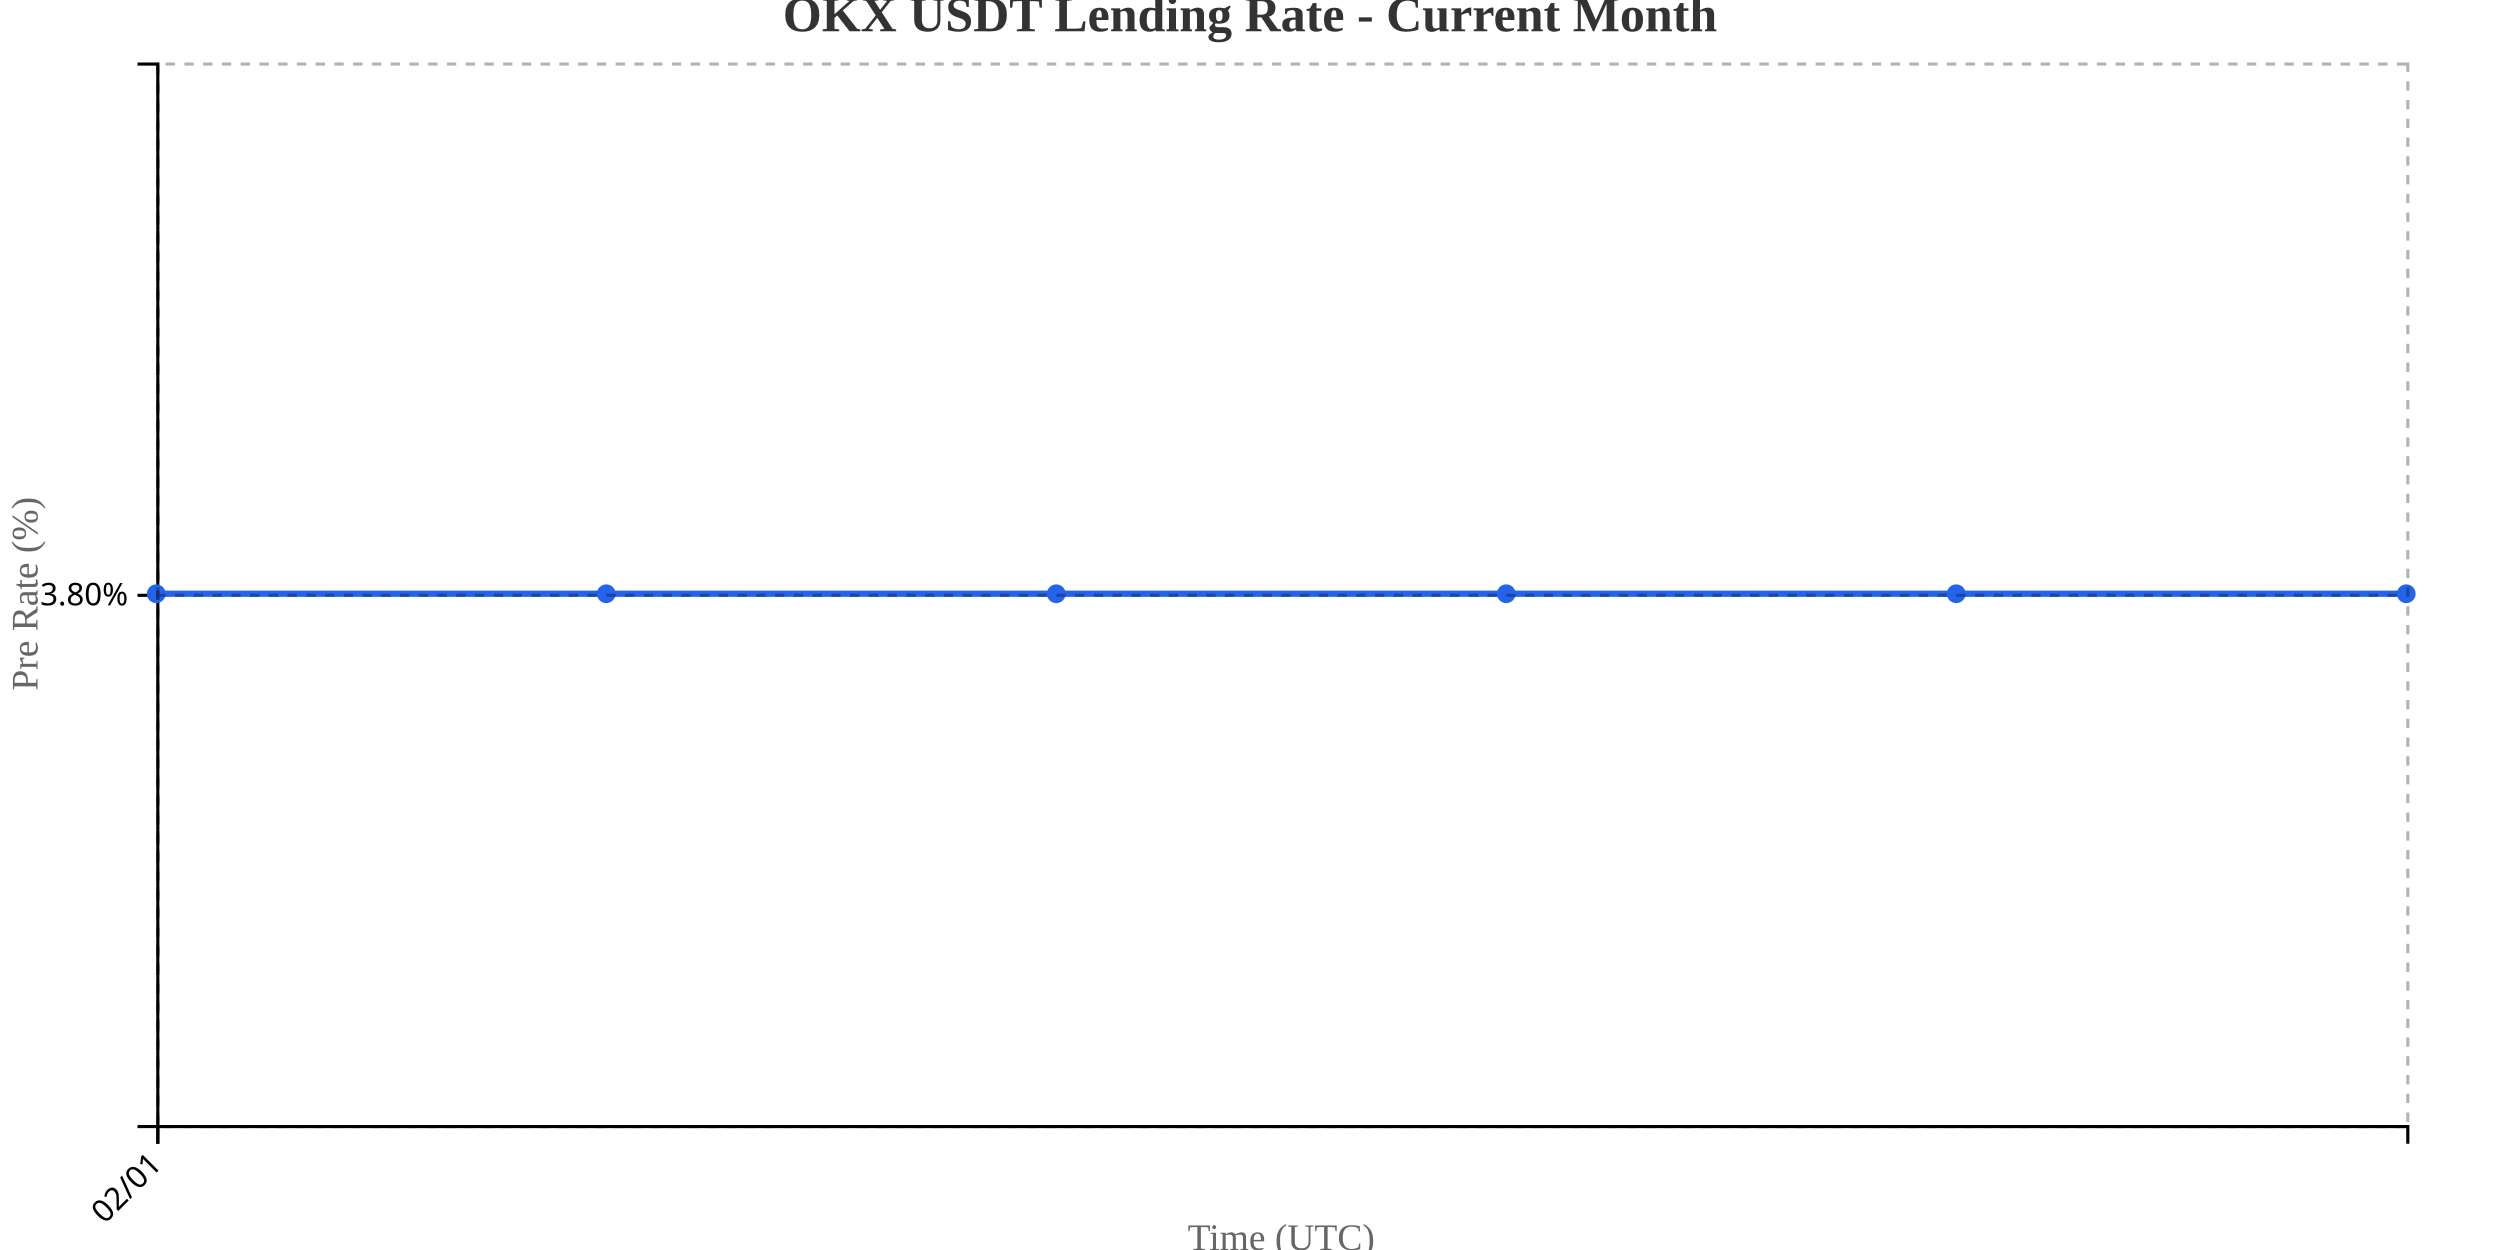
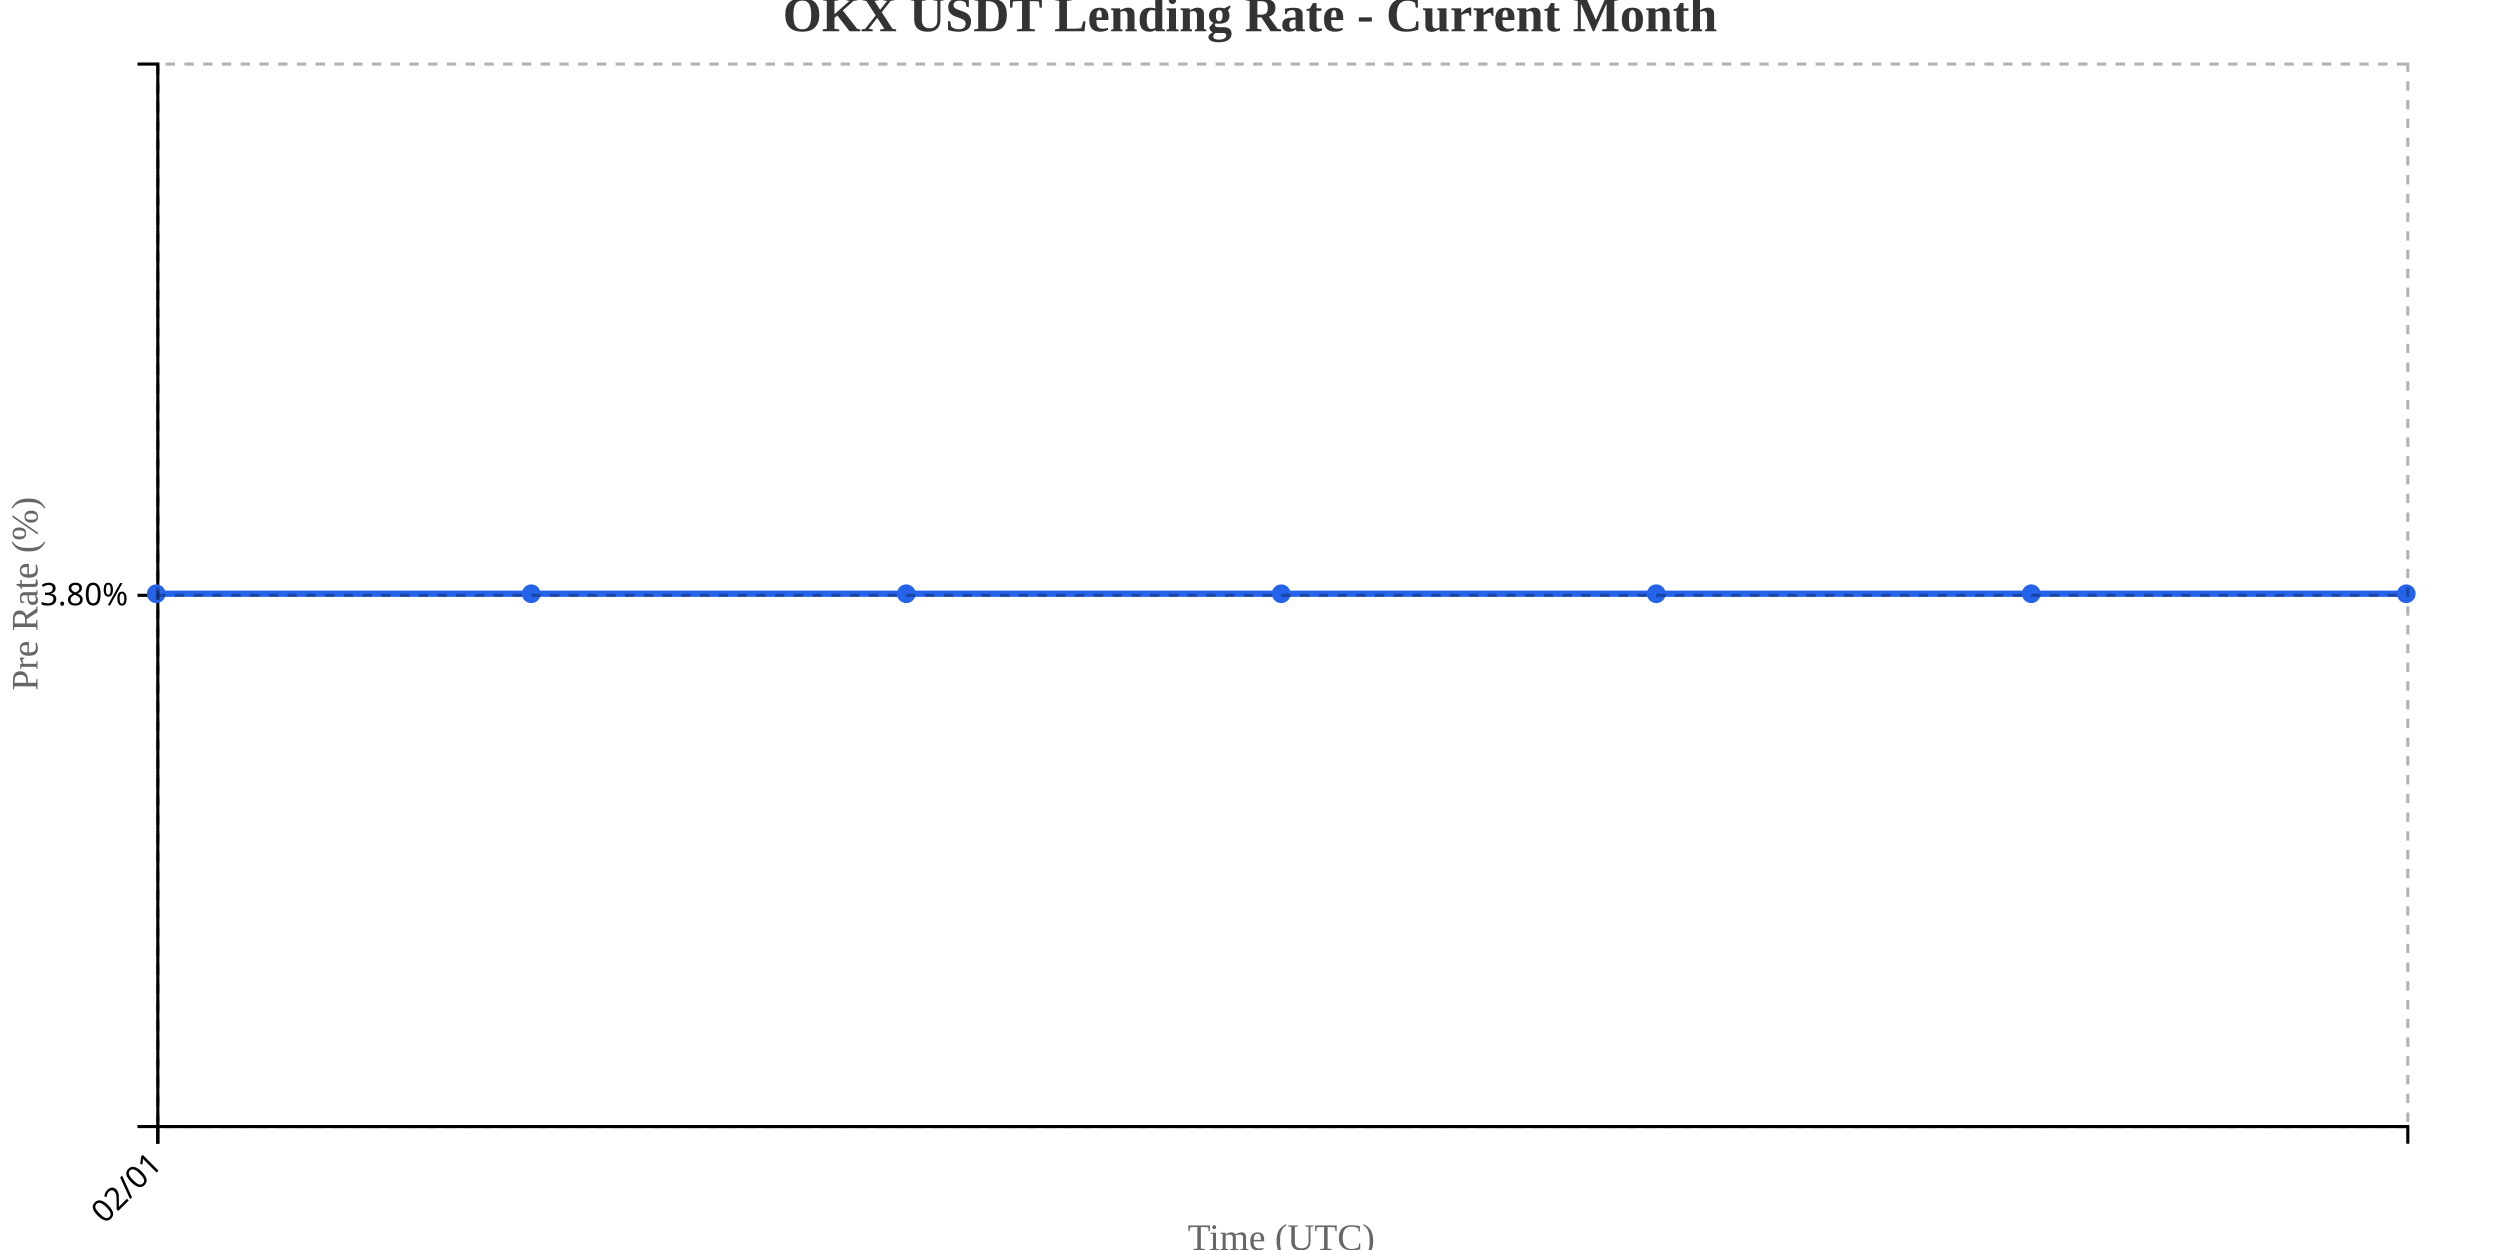
<svg xmlns="http://www.w3.org/2000/svg" width="800" height="400">
  <g transform="translate(50,20)">
    <g transform="translate(0,340)" fill="none" font-size="10" font-family="sans-serif" text-anchor="middle">
      <path class="domain" stroke="currentColor" d="M0.5,6V0.5H720.5V6" />
      <g class="tick" opacity="1" transform="translate(0.5,0)">
        <line stroke="currentColor" y2="6" />
        <text fill="currentColor" y="9" dy=".15em" style="text-anchor: end;" dx="-.8em" transform="rotate(-45)">02/01</text>
      </g>
    </g>
    <g fill="none" font-size="10" font-family="sans-serif" text-anchor="end">
      <path class="domain" stroke="currentColor" d="M-6,340.5H0.5V0.5H-6" />
      <g class="tick" opacity="1" transform="translate(0,170.5)">
        <line stroke="currentColor" x2="-6" />
        <text fill="currentColor" x="-9" dy="0.32em">3.80%</text>
      </g>
    </g>
    <text transform="rotate(-90)" y="-50" x="-170" dy="1em" style="text-anchor: middle; font-size: 12px; fill: #666;">Pre Rate (%)</text>
    <text transform="translate(360, 380)" style="text-anchor: middle; font-size: 12px; fill: #666;">Time (UTC)</text>
-     <path fill="none" stroke="#2563eb" stroke-width="2" d="M0,170C48,170,96,170,144,170C192,170,240,170,288,170C336,170,384,170,432,170C480,170,528,170,576,170C624,170,672,170,720,170" />
+     <path fill="none" stroke="#2563eb" stroke-width="2" d="M0,170C40,170,80,170,120,170C160,170,200,170,240,170C280,170,320,170,360,170C400,170,440,170,480,170C520,170,560,170,600,170C640,170,680,170,720,170" />
    <circle class="dot" cx="0" cy="170" r="3" fill="#2563eb" />
-     <circle class="dot" cx="144" cy="170" r="3" fill="#2563eb" />
-     <circle class="dot" cx="288" cy="170" r="3" fill="#2563eb" />
-     <circle class="dot" cx="432" cy="170" r="3" fill="#2563eb" />
-     <circle class="dot" cx="576" cy="170" r="3" fill="#2563eb" />
+     <circle class="dot" cx="120" cy="170" r="3" fill="#2563eb" />
+     <circle class="dot" cx="240" cy="170" r="3" fill="#2563eb" />
+     <circle class="dot" cx="360" cy="170" r="3" fill="#2563eb" />
+     <circle class="dot" cx="480" cy="170" r="3" fill="#2563eb" />
+     <circle class="dot" cx="600" cy="170" r="3" fill="#2563eb" />
    <circle class="dot" cx="720" cy="170" r="3" fill="#2563eb" />
    <g class="grid" transform="translate(0,340)" fill="none" font-size="10" font-family="sans-serif" text-anchor="middle" style="stroke-dasharray: 3,3; opacity: 0.3;">
      <path class="domain" stroke="currentColor" d="M0.5,-340V0.5H720.5V-340" />
      <g class="tick" opacity="1" transform="translate(0.5,0)">
        <line stroke="currentColor" y2="-340" />
        <text fill="currentColor" y="3" dy="0.71em" />
      </g>
    </g>
    <g class="grid" fill="none" font-size="10" font-family="sans-serif" text-anchor="end" style="stroke-dasharray: 3,3; opacity: 0.3;">
      <path class="domain" stroke="currentColor" d="M720,340.5H0.5V0.5H720" />
      <g class="tick" opacity="1" transform="translate(0,170.5)">
        <line stroke="currentColor" x2="720" />
        <text fill="currentColor" x="-3" dy="0.32em" />
      </g>
    </g>
  </g>
  <text x="400" y="10" text-anchor="middle" style="font-size: 16px; font-weight: bold; fill: #333;">OKX USDT Lending Rate - Current Month</text>
</svg>
